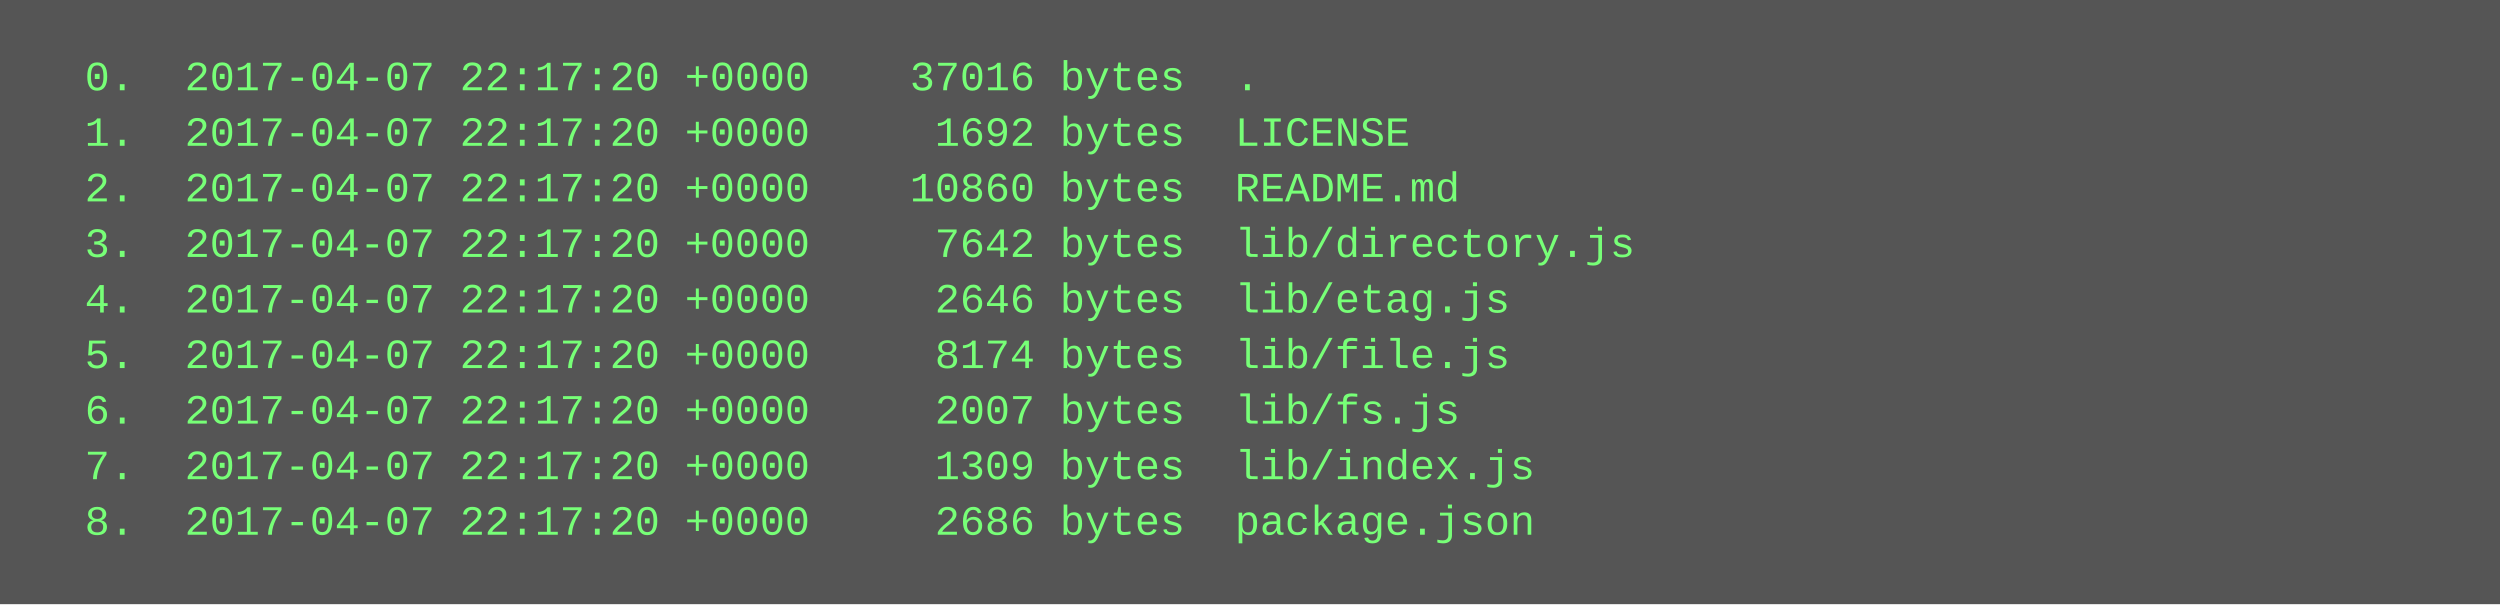
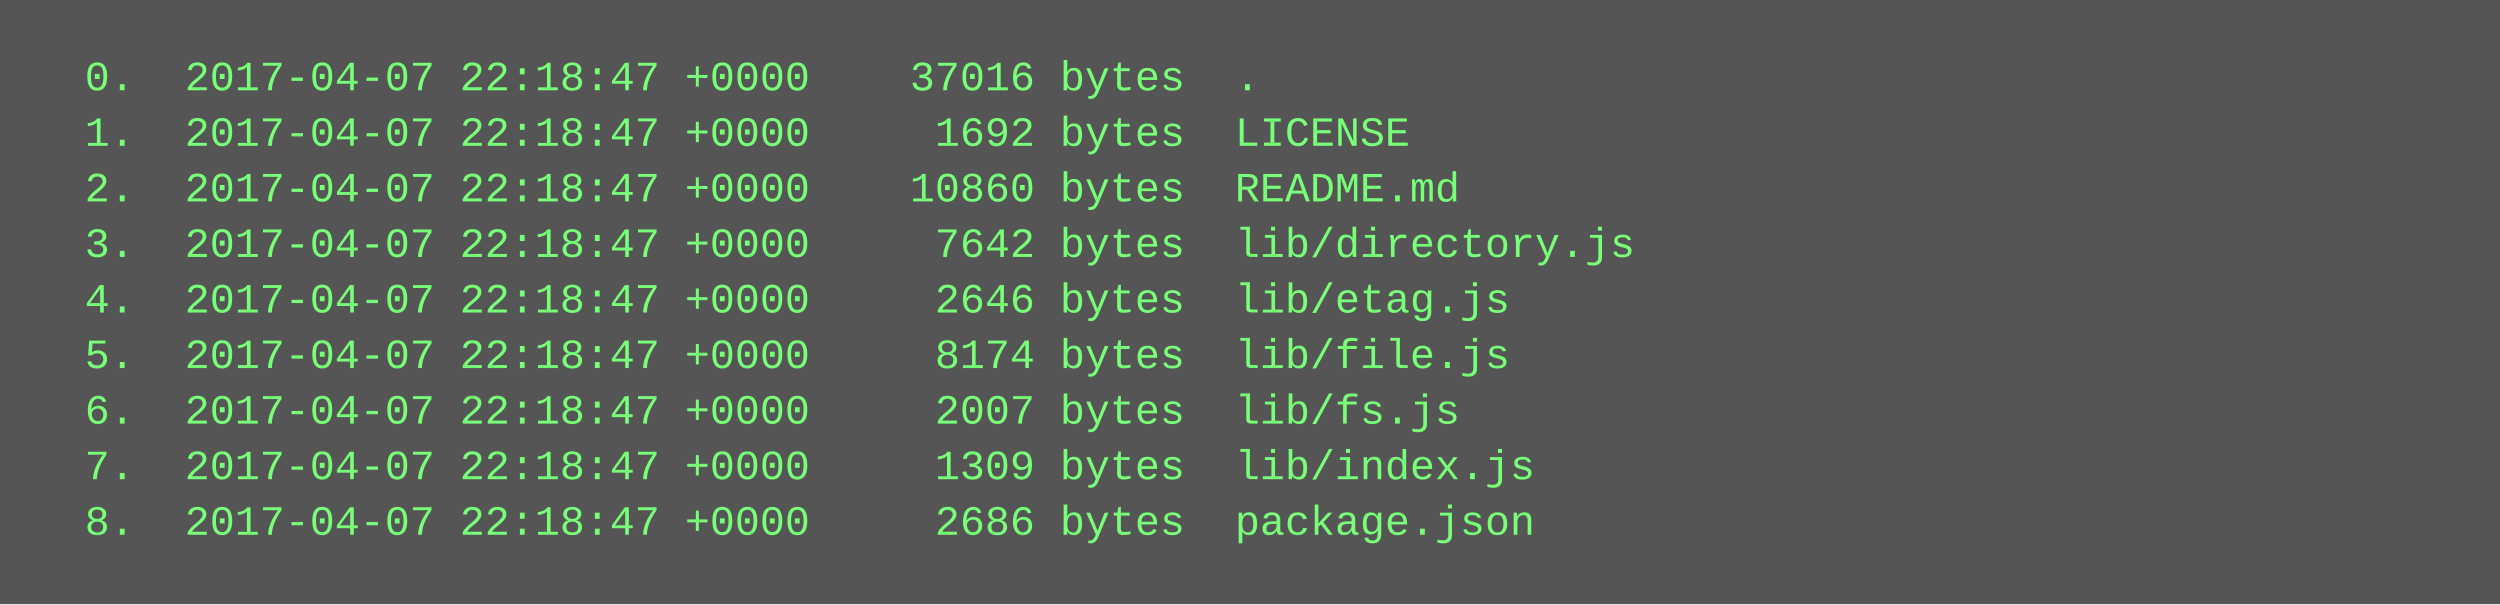
<svg xmlns="http://www.w3.org/2000/svg" height="174" width="720">
  <rect height="174" fill="#555" width="720" />
  <text fill="#7f7" font-family="Courier New" font-size="12" xml:space="preserve">
-     <tspan x="10" y="26">  0.  2017-04-07 22:17:20 +0000    37016 bytes  .</tspan>
-     <tspan x="10" y="42">  1.  2017-04-07 22:17:20 +0000     1692 bytes  LICENSE</tspan>
-     <tspan x="10" y="58">  2.  2017-04-07 22:17:20 +0000    10860 bytes  README.md</tspan>
-     <tspan x="10" y="74">  3.  2017-04-07 22:17:20 +0000     7642 bytes  lib/directory.js</tspan>
-     <tspan x="10" y="90">  4.  2017-04-07 22:17:20 +0000     2646 bytes  lib/etag.js</tspan>
-     <tspan x="10" y="106">  5.  2017-04-07 22:17:20 +0000     8174 bytes  lib/file.js</tspan>
-     <tspan x="10" y="122">  6.  2017-04-07 22:17:20 +0000     2007 bytes  lib/fs.js</tspan>
-     <tspan x="10" y="138">  7.  2017-04-07 22:17:20 +0000     1309 bytes  lib/index.js</tspan>
-     <tspan x="10" y="154">  8.  2017-04-07 22:17:20 +0000     2686 bytes  package.json</tspan>
+     <tspan x="10" y="26">  0.  2017-04-07 22:18:47 +0000    37016 bytes  .</tspan>
+     <tspan x="10" y="42">  1.  2017-04-07 22:18:47 +0000     1692 bytes  LICENSE</tspan>
+     <tspan x="10" y="58">  2.  2017-04-07 22:18:47 +0000    10860 bytes  README.md</tspan>
+     <tspan x="10" y="74">  3.  2017-04-07 22:18:47 +0000     7642 bytes  lib/directory.js</tspan>
+     <tspan x="10" y="90">  4.  2017-04-07 22:18:47 +0000     2646 bytes  lib/etag.js</tspan>
+     <tspan x="10" y="106">  5.  2017-04-07 22:18:47 +0000     8174 bytes  lib/file.js</tspan>
+     <tspan x="10" y="122">  6.  2017-04-07 22:18:47 +0000     2007 bytes  lib/fs.js</tspan>
+     <tspan x="10" y="138">  7.  2017-04-07 22:18:47 +0000     1309 bytes  lib/index.js</tspan>
+     <tspan x="10" y="154">  8.  2017-04-07 22:18:47 +0000     2686 bytes  package.json</tspan>
  </text>
</svg>
